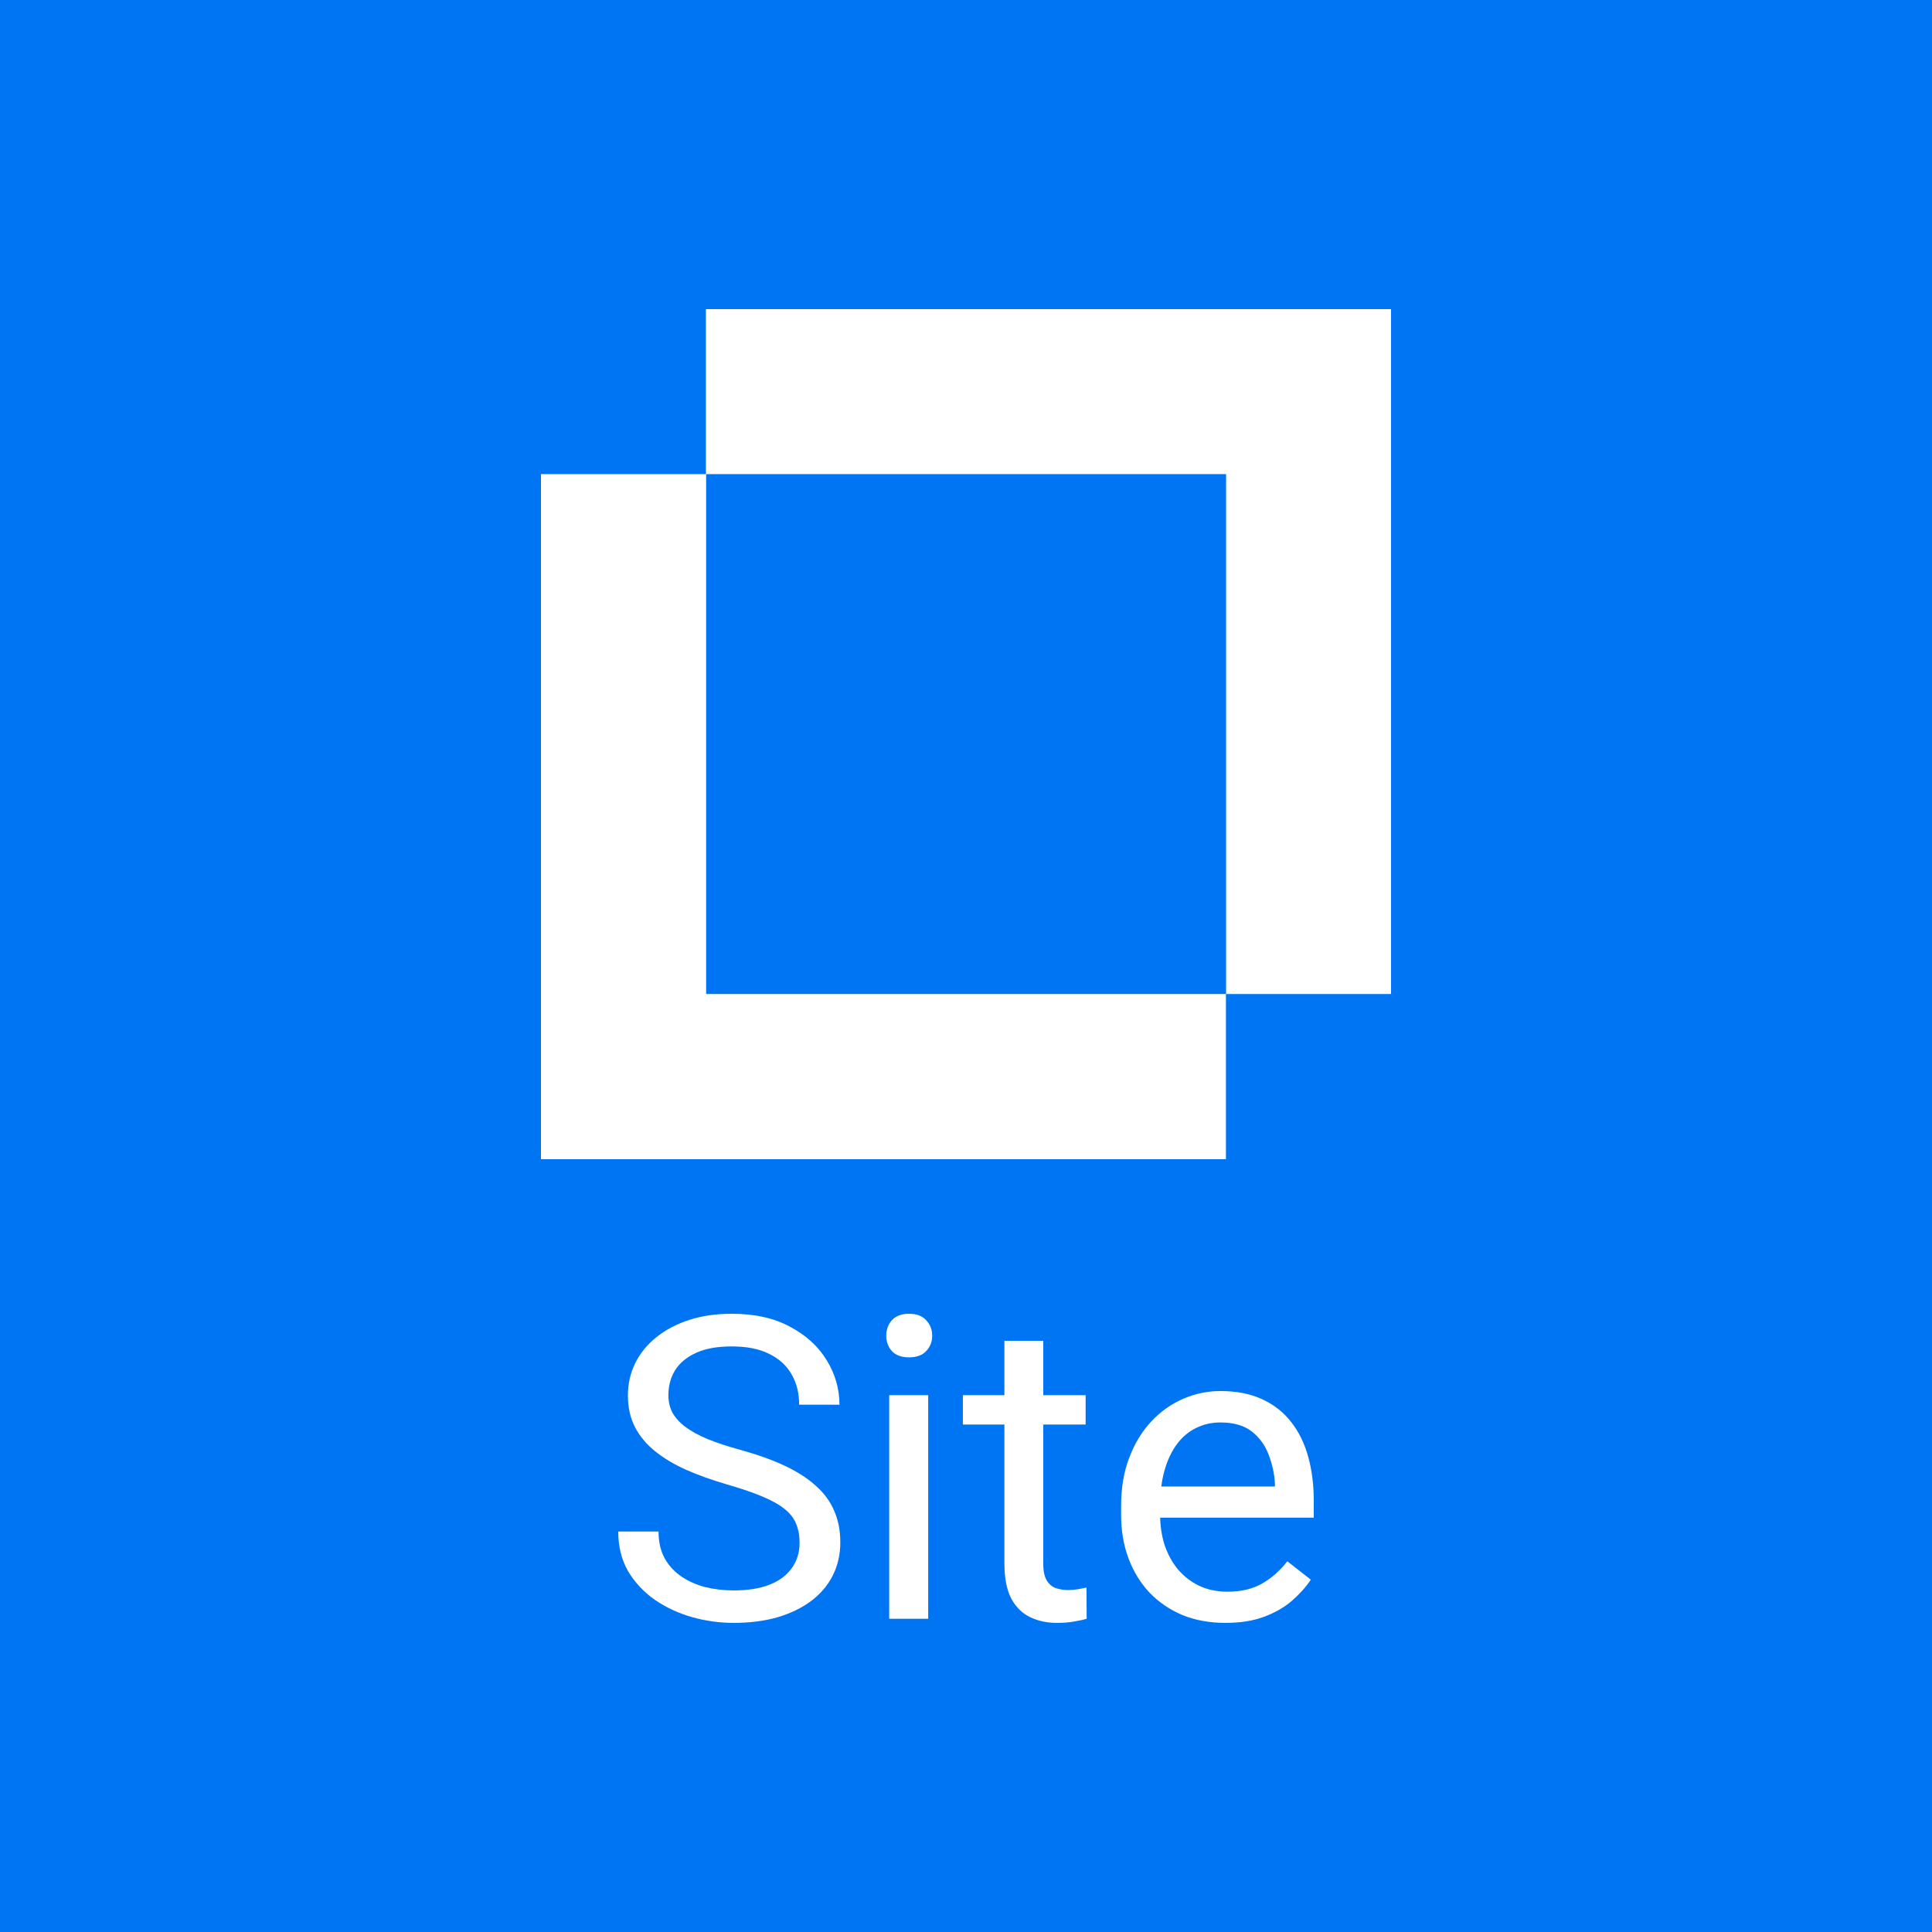
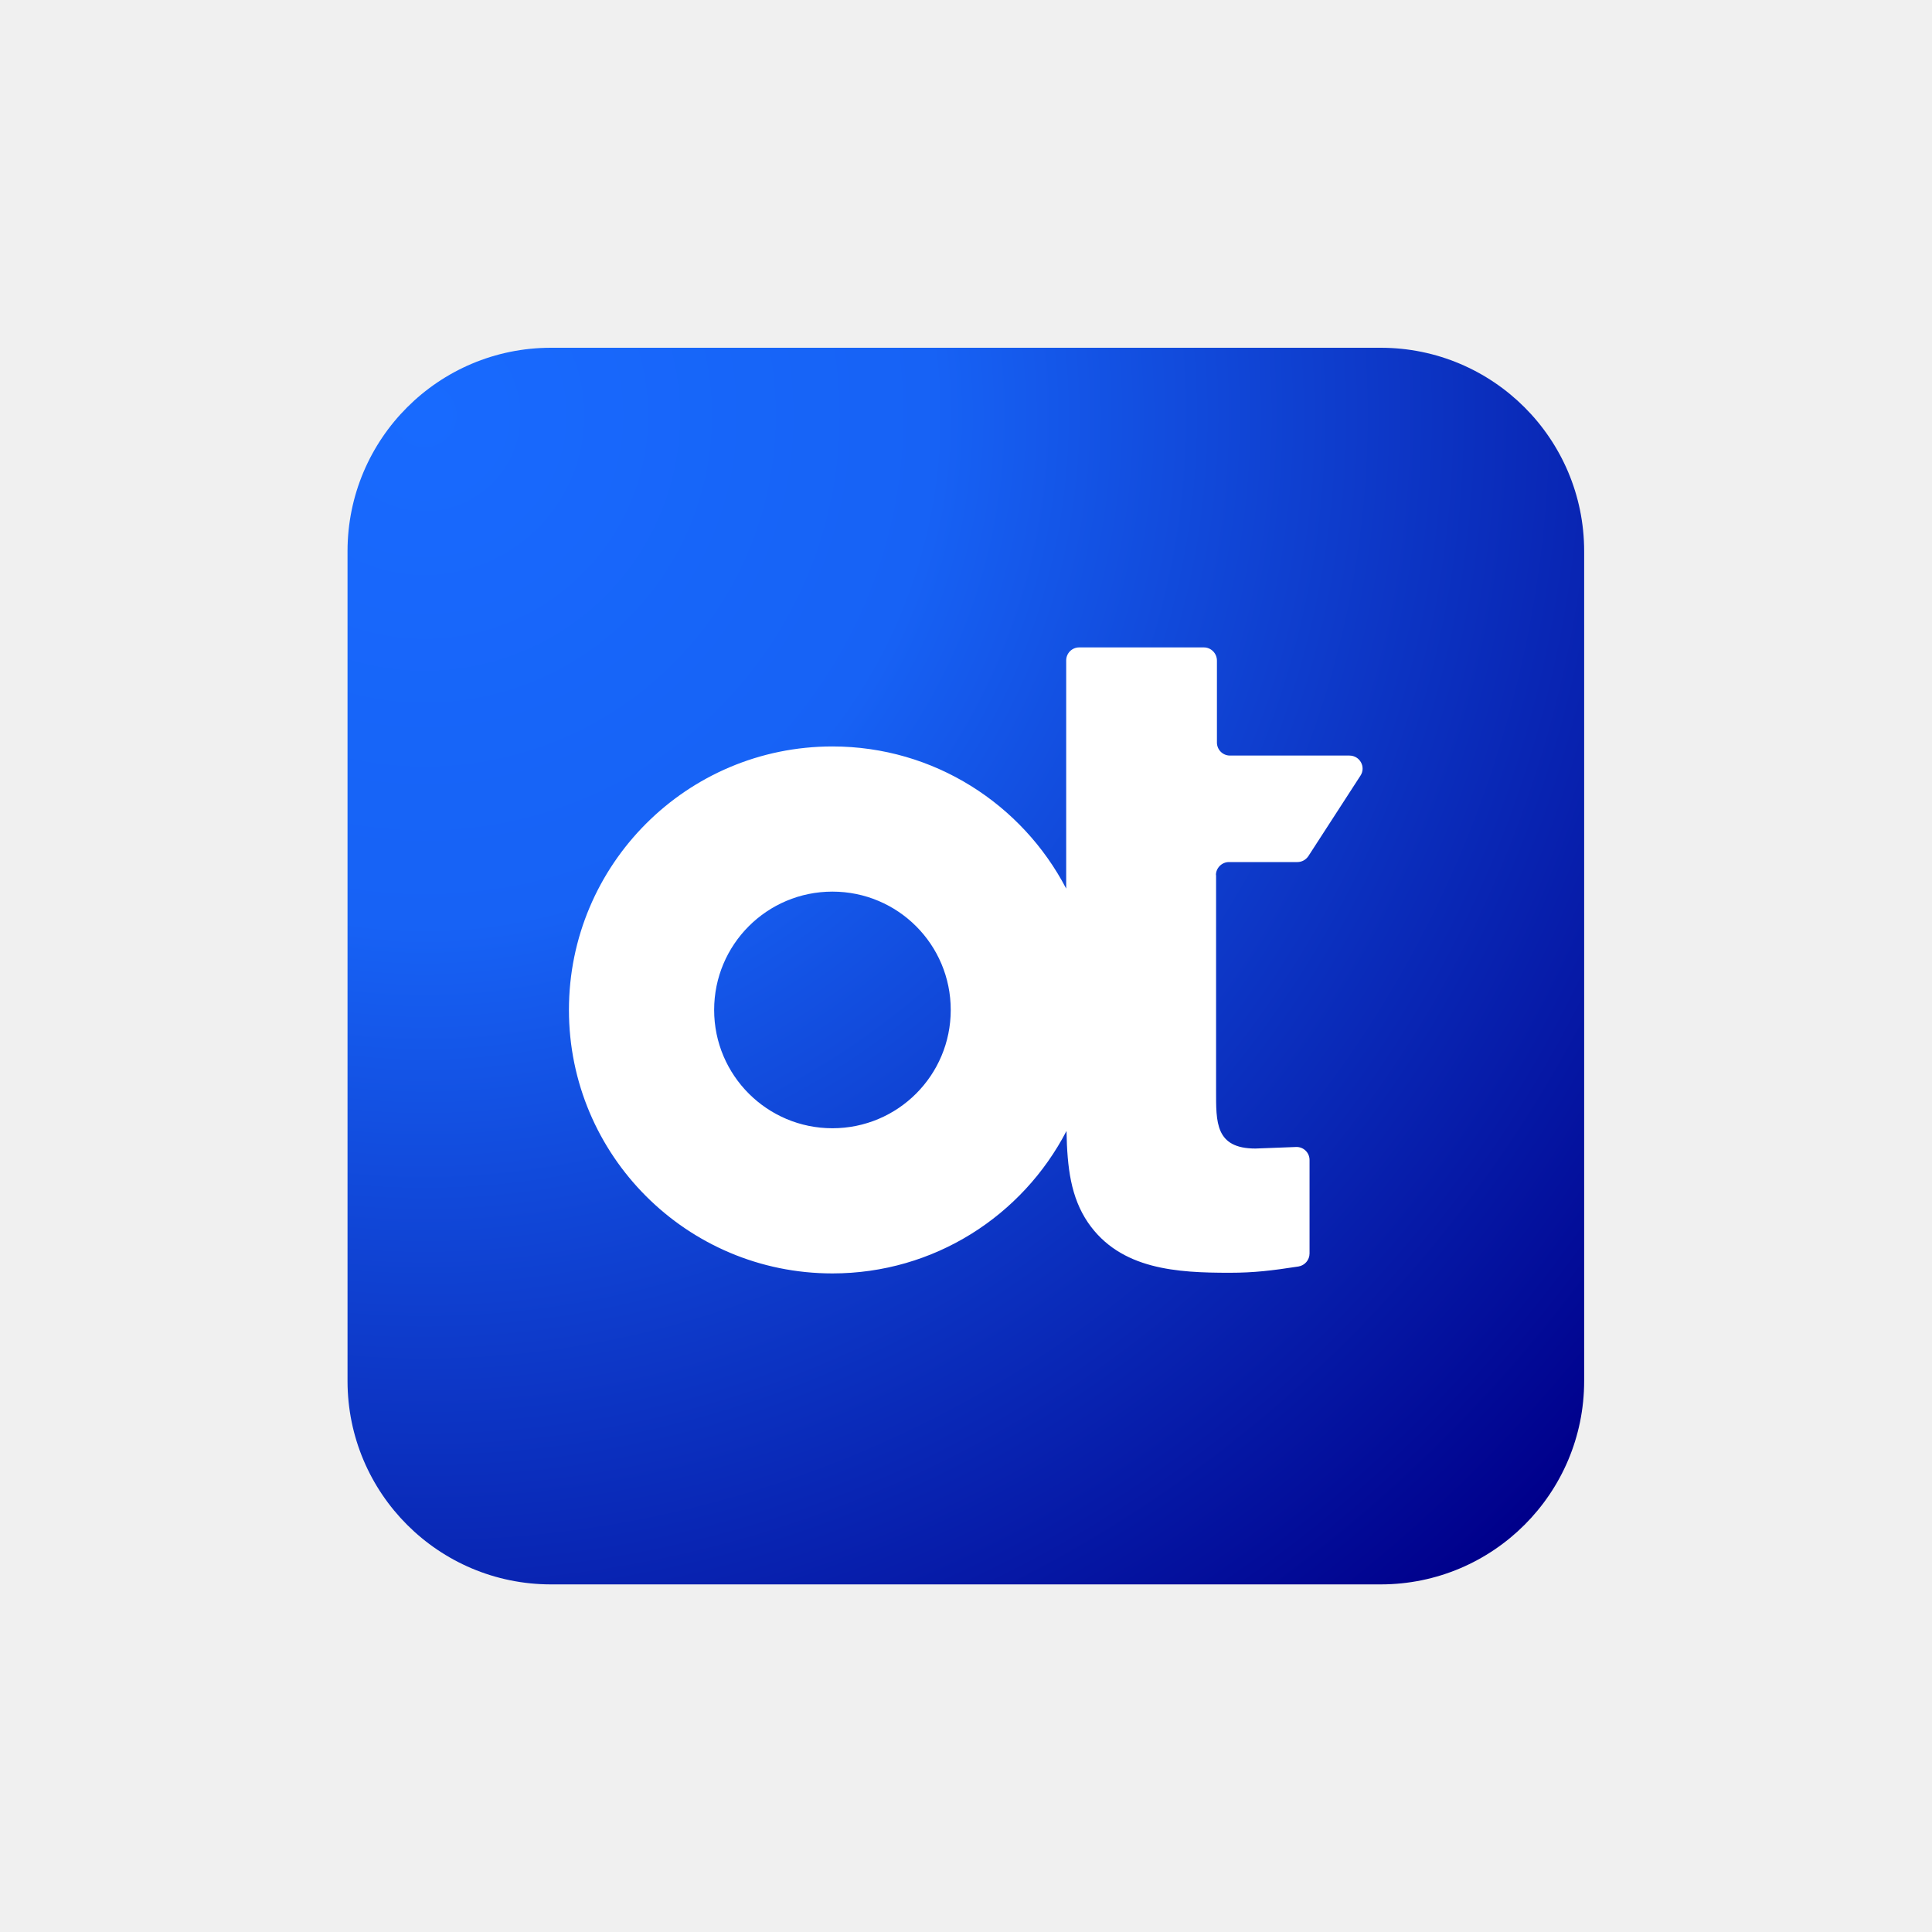
<svg xmlns="http://www.w3.org/2000/svg" width="50" height="50" viewBox="0 0 50 50" fill="none">
-   <rect width="50" height="50" fill="#0075F3" />
-   <path d="M18.269 12.27H31.731V25.725H36V8H18.269V12.27Z" fill="white" />
-   <path d="M31.727 25.725V30H14V12.27H18.275V25.725H31.727Z" fill="white" />
-   <path d="M20.693 39.925C20.693 39.743 20.664 39.583 20.606 39.444C20.552 39.301 20.454 39.173 20.313 39.059C20.175 38.945 19.983 38.836 19.737 38.733C19.494 38.629 19.186 38.524 18.814 38.417C18.422 38.303 18.069 38.176 17.754 38.037C17.439 37.895 17.17 37.733 16.945 37.551C16.721 37.369 16.549 37.16 16.429 36.925C16.31 36.69 16.25 36.421 16.25 36.118C16.25 35.815 16.313 35.535 16.44 35.278C16.567 35.021 16.748 34.799 16.983 34.61C17.222 34.417 17.506 34.267 17.836 34.16C18.165 34.053 18.533 34 18.938 34C19.532 34 20.036 34.112 20.448 34.337C20.865 34.558 21.182 34.849 21.399 35.209C21.616 35.565 21.725 35.947 21.725 36.353H20.682C20.682 36.061 20.619 35.802 20.492 35.578C20.365 35.349 20.173 35.171 19.916 35.043C19.659 34.911 19.333 34.845 18.938 34.845C18.566 34.845 18.258 34.9 18.015 35.011C17.773 35.121 17.591 35.271 17.472 35.46C17.356 35.649 17.298 35.864 17.298 36.107C17.298 36.271 17.332 36.421 17.401 36.556C17.474 36.688 17.584 36.811 17.733 36.925C17.885 37.039 18.077 37.144 18.308 37.241C18.544 37.337 18.824 37.43 19.15 37.519C19.599 37.644 19.987 37.782 20.313 37.936C20.639 38.089 20.907 38.262 21.116 38.455C21.33 38.644 21.488 38.859 21.589 39.102C21.694 39.34 21.747 39.611 21.747 39.914C21.747 40.232 21.681 40.519 21.551 40.775C21.421 41.032 21.234 41.251 20.992 41.433C20.749 41.615 20.457 41.756 20.117 41.856C19.78 41.952 19.404 42 18.987 42C18.622 42 18.261 41.95 17.907 41.85C17.555 41.75 17.235 41.601 16.945 41.401C16.659 41.201 16.429 40.955 16.255 40.663C16.085 40.367 16 40.025 16 39.636H17.043C17.043 39.904 17.095 40.134 17.2 40.326C17.305 40.515 17.448 40.672 17.63 40.797C17.814 40.922 18.022 41.014 18.254 41.075C18.489 41.132 18.734 41.16 18.987 41.16C19.353 41.16 19.663 41.111 19.916 41.011C20.17 40.911 20.361 40.768 20.492 40.583C20.626 40.398 20.693 40.178 20.693 39.925Z" fill="white" />
-   <path d="M24.022 36.107V41.893H23.012V36.107H24.022ZM22.936 34.572C22.936 34.412 22.985 34.276 23.083 34.166C23.184 34.055 23.332 34 23.528 34C23.72 34 23.867 34.055 23.968 34.166C24.073 34.276 24.125 34.412 24.125 34.572C24.125 34.725 24.073 34.857 23.968 34.968C23.867 35.075 23.72 35.128 23.528 35.128C23.332 35.128 23.184 35.075 23.083 34.968C22.985 34.857 22.936 34.725 22.936 34.572Z" fill="white" />
-   <path d="M28.096 36.107V36.866H24.919V36.107H28.096ZM25.994 34.7H26.999V40.46C26.999 40.656 27.03 40.804 27.091 40.904C27.153 41.004 27.232 41.069 27.33 41.102C27.428 41.134 27.533 41.15 27.645 41.15C27.728 41.15 27.815 41.143 27.906 41.128C28 41.111 28.071 41.096 28.118 41.086L28.123 41.893C28.044 41.918 27.938 41.941 27.808 41.963C27.681 41.987 27.527 42 27.346 42C27.1 42 26.874 41.952 26.668 41.856C26.461 41.759 26.296 41.599 26.173 41.374C26.054 41.146 25.994 40.84 25.994 40.455V34.7Z" fill="white" />
-   <path d="M31.713 42C31.304 42 30.933 41.932 30.6 41.797C30.27 41.658 29.986 41.464 29.747 41.214C29.512 40.964 29.331 40.668 29.204 40.326C29.077 39.984 29.014 39.61 29.014 39.203V38.979C29.014 38.508 29.084 38.089 29.226 37.722C29.367 37.351 29.559 37.037 29.801 36.781C30.044 36.524 30.319 36.33 30.627 36.198C30.935 36.066 31.253 36 31.583 36C32.003 36 32.365 36.071 32.669 36.214C32.977 36.356 33.229 36.556 33.424 36.813C33.62 37.066 33.765 37.365 33.859 37.711C33.953 38.053 34 38.428 34 38.834V39.278H29.611V38.471H32.995V38.396C32.981 38.139 32.926 37.889 32.832 37.647C32.742 37.405 32.597 37.205 32.398 37.048C32.199 36.891 31.927 36.813 31.583 36.813C31.355 36.813 31.145 36.861 30.953 36.957C30.761 37.05 30.596 37.189 30.459 37.374C30.321 37.56 30.214 37.786 30.138 38.053C30.062 38.321 30.024 38.629 30.024 38.979V39.203C30.024 39.478 30.062 39.736 30.138 39.979C30.218 40.218 30.332 40.428 30.48 40.61C30.633 40.791 30.815 40.934 31.029 41.037C31.246 41.141 31.492 41.193 31.768 41.193C32.123 41.193 32.423 41.121 32.669 40.979C32.916 40.836 33.131 40.645 33.316 40.406L33.924 40.882C33.797 41.071 33.636 41.251 33.441 41.422C33.245 41.594 33.004 41.733 32.718 41.84C32.436 41.947 32.101 42 31.713 42Z" fill="white" />
+   <path d="M35.728 9H14.26C11.351 9 8.994 11.358 8.994 14.266V35.738C8.994 38.647 11.351 41.004 14.26 41.004H35.732C38.641 41.004 40.998 38.647 40.998 35.738V14.266C40.998 11.358 38.641 9 35.732 9H35.728Z" fill="url(#paint0_radial_13207_1818)" />
+   <path d="M31.468 22.647C31.468 22.463 31.621 22.31 31.805 22.31H33.576C33.69 22.31 33.795 22.253 33.86 22.157L35.208 20.075C35.356 19.852 35.194 19.554 34.923 19.554H31.831C31.643 19.554 31.494 19.401 31.494 19.217V17.096C31.494 16.908 31.341 16.755 31.157 16.755H27.929C27.741 16.755 27.593 16.908 27.593 17.092V22.997C26.455 20.814 24.172 19.318 21.543 19.318C17.777 19.318 14.724 22.371 14.724 26.137C14.724 29.903 17.777 32.956 21.543 32.956C24.181 32.956 26.464 31.46 27.601 29.269C27.619 30.231 27.715 30.988 28.157 31.64C28.997 32.864 30.475 32.939 31.826 32.939C32.456 32.939 32.924 32.882 33.602 32.777C33.769 32.751 33.891 32.606 33.891 32.44V30.021C33.891 29.829 33.733 29.676 33.541 29.684L32.491 29.724C31.446 29.724 31.472 29.037 31.472 28.219V22.647H31.468ZM21.543 29.199C19.855 29.199 18.482 27.83 18.482 26.137C18.482 24.444 19.851 23.075 21.543 23.075C23.236 23.075 24.605 24.444 24.605 26.137C24.605 27.83 23.236 29.199 21.543 29.199Z" fill="white" />
+   <defs>
+     <radialGradient id="paint0_radial_13207_1818" cx="0" cy="0" r="1" gradientUnits="userSpaceOnUse" gradientTransform="translate(10.99 10.5) rotate(45.4982) scale(40.6602 40.6602)">
+       <stop stop-color="#186AFE" />
+       <stop offset="0.328" stop-color="#1762F5" />
+       <stop offset="1" stop-color="#00008B" />
+     </radialGradient>
+   </defs>
</svg>
